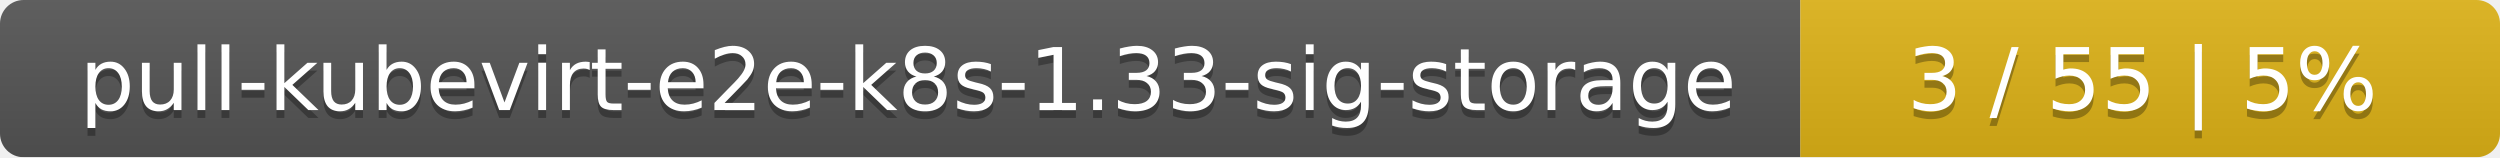
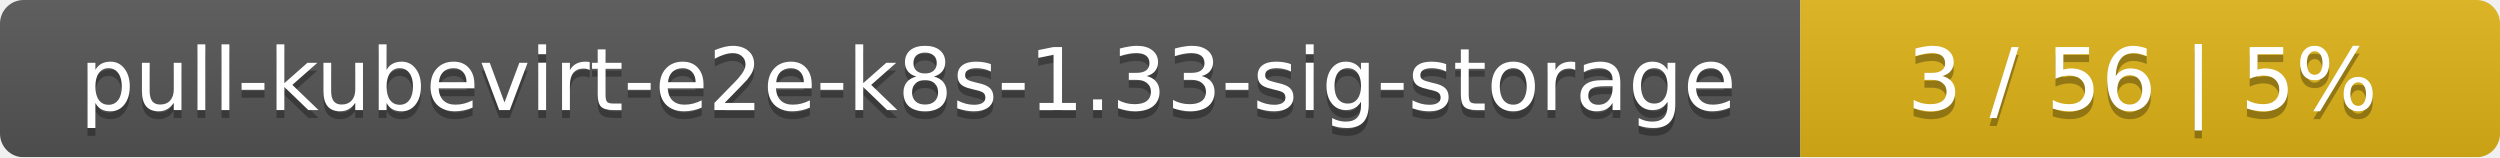
<svg xmlns="http://www.w3.org/2000/svg" width="318" height="20">
  <linearGradient id="smooth" x2="0" y2="100%">
    <stop offset="0" stop-color="#bbb" stop-opacity=".1" />
    <stop offset="1" stop-opacity=".1" />
  </linearGradient>
  <mask id="round">
    <rect width="318" height="20" rx="3" fill="#fff" />
  </mask>
  <g mask="url(#round)">
    <rect width="229" height="20" fill="#555" />
    <rect x="229" width="89" height="20" fill="#dfb317" />
    <rect width="318" height="20" fill="url(#smooth)" />
  </g>
  <g fill="#fff" text-anchor="middle" font-family="DejaVu Sans,Verdana,Geneva,sans-serif" font-size="11">
    <text x="115.5" y="15" fill="#010101" fill-opacity=".3">pull-kubevirt-e2e-k8s-1.33-sig-storage</text>
    <text x="115.5" y="14">pull-kubevirt-e2e-k8s-1.33-sig-storage</text>
-     <text x="272.5" y="15" fill="#010101" fill-opacity=".3">3 / 55    |    5%</text>
-     <text x="272.5" y="14">3 / 55    |    5%</text>
+     <text x="272.5" y="15" fill="#010101" fill-opacity=".3">3 / 56    |    5%</text>
+     <text x="272.5" y="14">3 / 56    |    5%</text>
  </g>
</svg>
